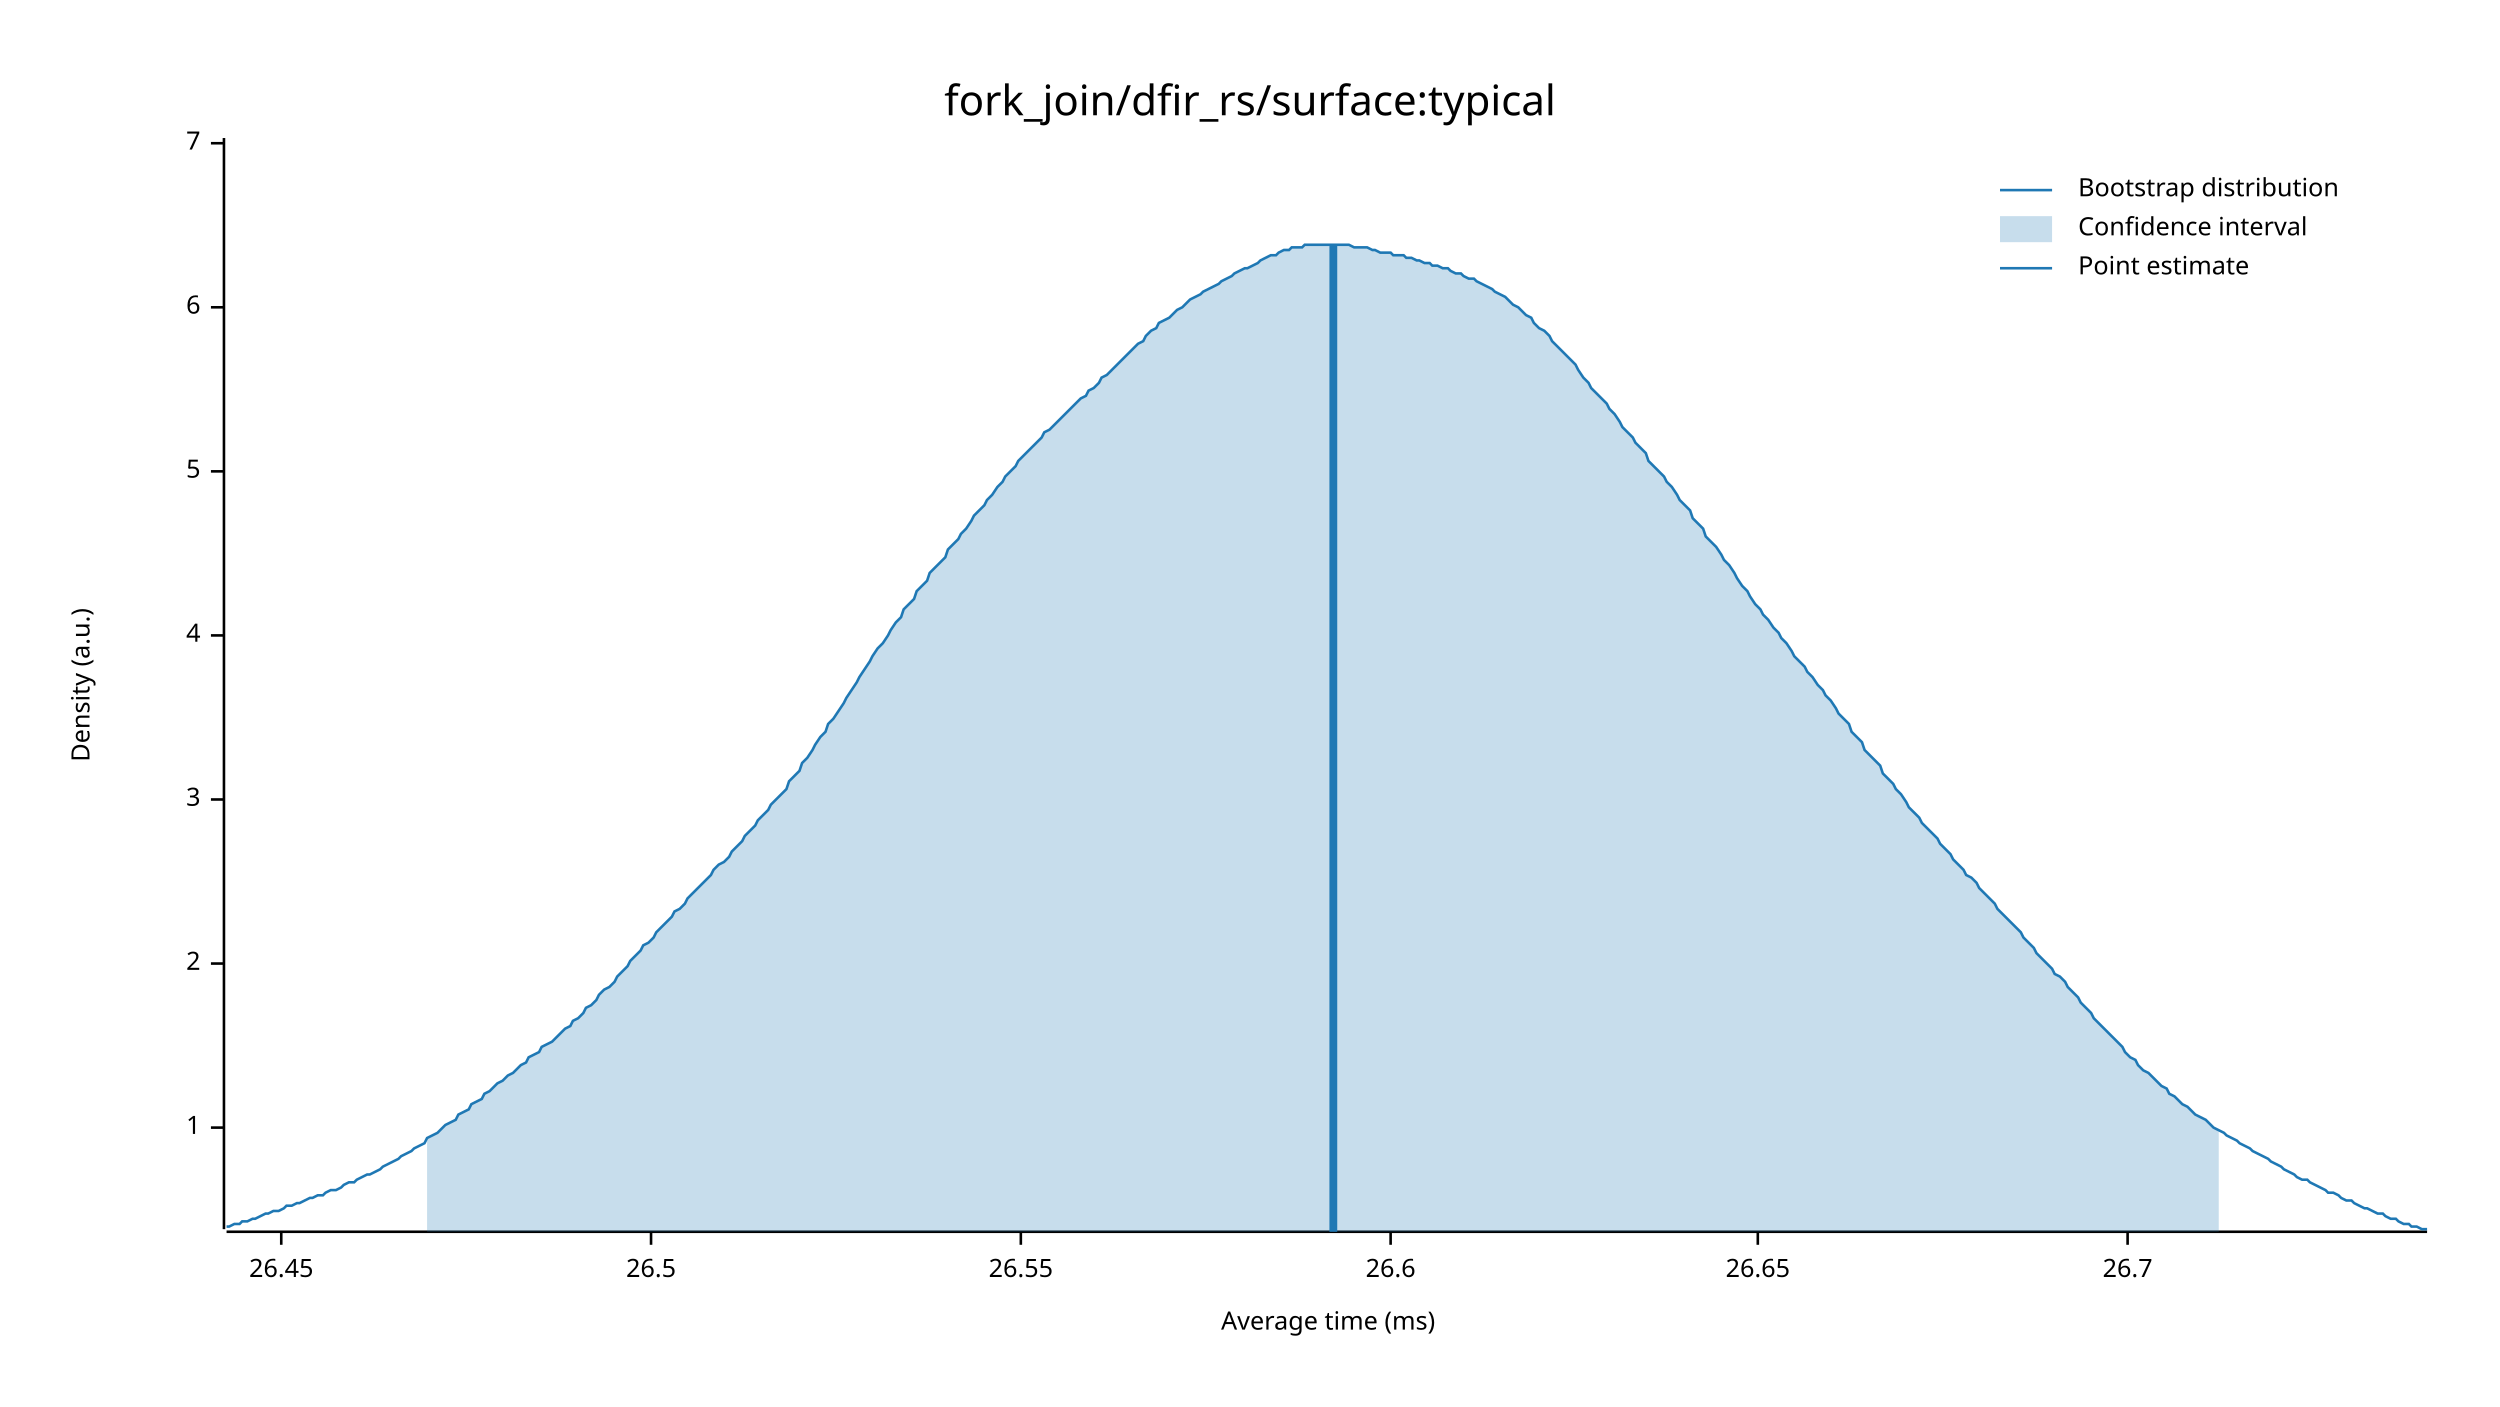
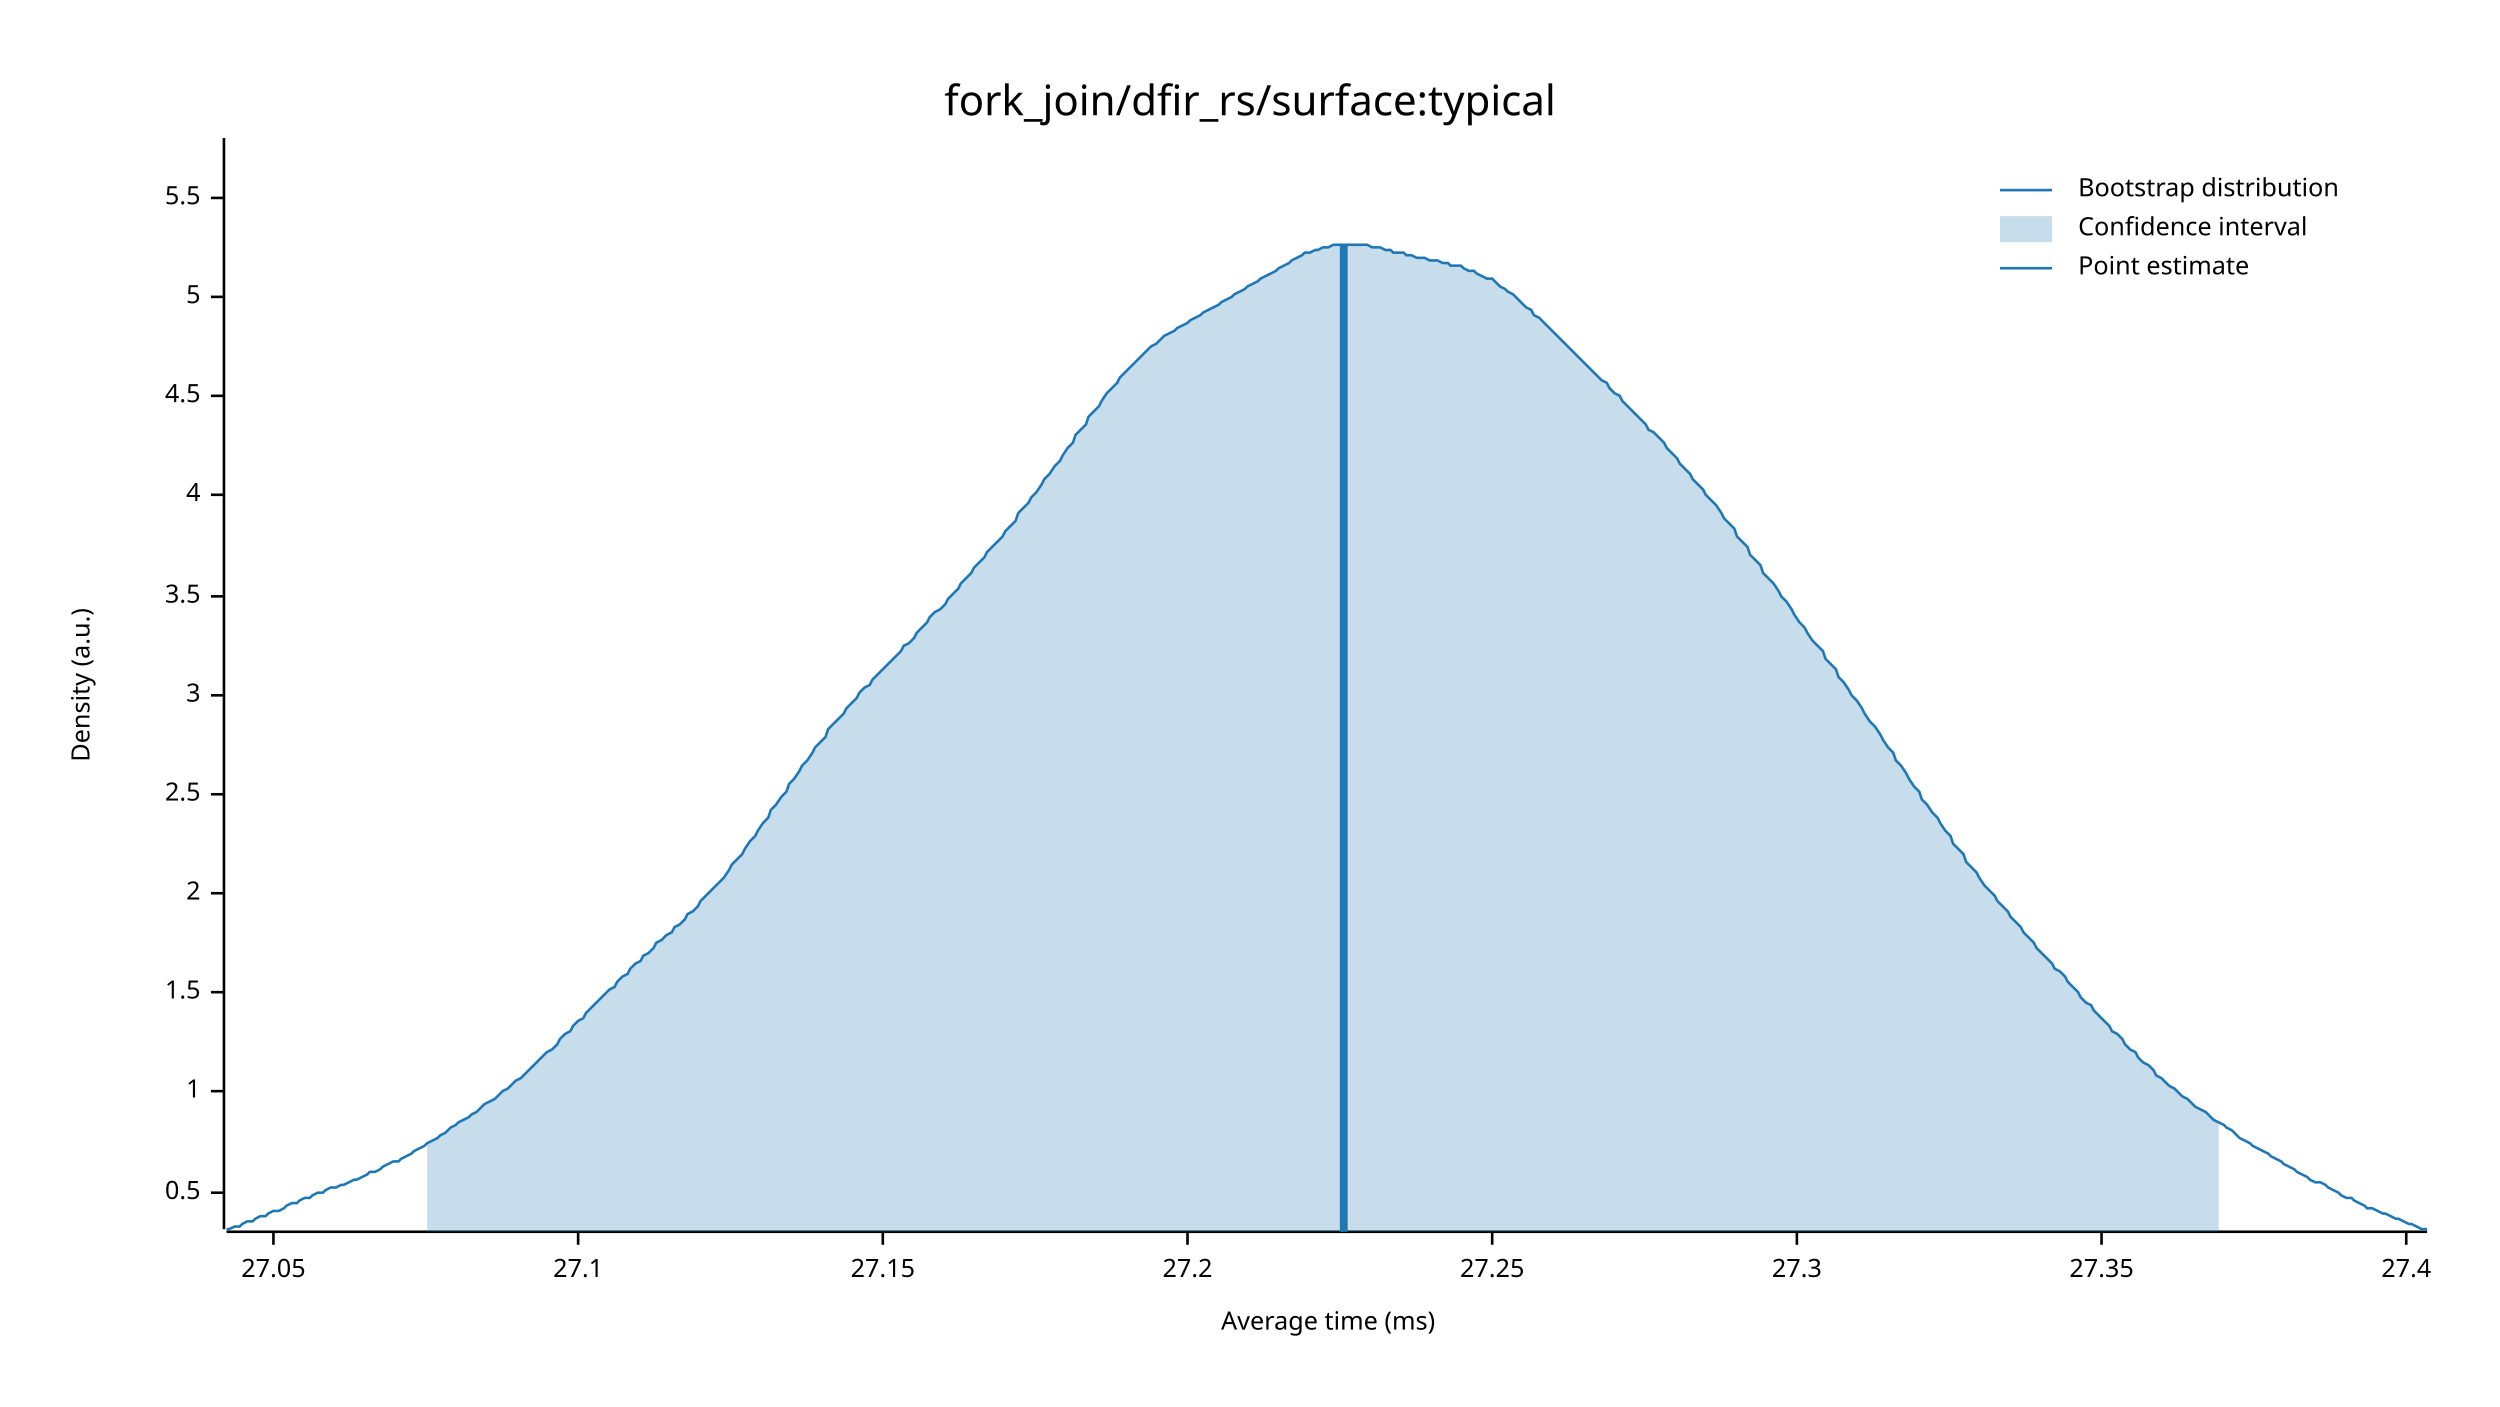
<svg xmlns="http://www.w3.org/2000/svg" width="960" height="540" viewBox="0 0 960 540">
  <text x="480" y="32" dy="0.76em" text-anchor="middle" font-family="sans-serif" font-size="16.129" opacity="1" fill="#000000">
fork_join/dfir_rs/surface:typical
</text>
  <text x="27" y="263" dy="0.76em" text-anchor="middle" font-family="sans-serif" font-size="9.677" opacity="1" fill="#000000" transform="rotate(270, 27, 263)">
Density (a.u.)
</text>
  <text x="510" y="513" dy="-0.5ex" text-anchor="middle" font-family="sans-serif" font-size="9.677" opacity="1" fill="#000000">
Average time (ms)
</text>
  <polyline fill="none" opacity="1" stroke="#000000" stroke-width="1" points="86,53 86,472 " />
-   <text x="77" y="433" dy="0.5ex" text-anchor="end" font-family="sans-serif" font-size="9.677" opacity="1" fill="#000000">
+   <text x="77" y="458" dy="0.5ex" text-anchor="end" font-family="sans-serif" font-size="9.677" opacity="1" fill="#000000">
+ 0.5
+ </text>
+   <polyline fill="none" opacity="1" stroke="#000000" stroke-width="1" points="81,458 86,458 " />
+   <text x="77" y="419" dy="0.5ex" text-anchor="end" font-family="sans-serif" font-size="9.677" opacity="1" fill="#000000">
1
</text>
-   <polyline fill="none" opacity="1" stroke="#000000" stroke-width="1" points="81,433 86,433 " />
-   <text x="77" y="370" dy="0.5ex" text-anchor="end" font-family="sans-serif" font-size="9.677" opacity="1" fill="#000000">
+   <polyline fill="none" opacity="1" stroke="#000000" stroke-width="1" points="81,419 86,419 " />
+   <text x="77" y="381" dy="0.5ex" text-anchor="end" font-family="sans-serif" font-size="9.677" opacity="1" fill="#000000">
+ 1.5
+ </text>
+   <polyline fill="none" opacity="1" stroke="#000000" stroke-width="1" points="81,381 86,381 " />
+   <text x="77" y="343" dy="0.5ex" text-anchor="end" font-family="sans-serif" font-size="9.677" opacity="1" fill="#000000">
2
</text>
-   <polyline fill="none" opacity="1" stroke="#000000" stroke-width="1" points="81,370 86,370 " />
-   <text x="77" y="307" dy="0.5ex" text-anchor="end" font-family="sans-serif" font-size="9.677" opacity="1" fill="#000000">
+   <polyline fill="none" opacity="1" stroke="#000000" stroke-width="1" points="81,343 86,343 " />
+   <text x="77" y="305" dy="0.5ex" text-anchor="end" font-family="sans-serif" font-size="9.677" opacity="1" fill="#000000">
+ 2.5
+ </text>
+   <polyline fill="none" opacity="1" stroke="#000000" stroke-width="1" points="81,305 86,305 " />
+   <text x="77" y="267" dy="0.5ex" text-anchor="end" font-family="sans-serif" font-size="9.677" opacity="1" fill="#000000">
3
</text>
-   <polyline fill="none" opacity="1" stroke="#000000" stroke-width="1" points="81,307 86,307 " />
-   <text x="77" y="244" dy="0.5ex" text-anchor="end" font-family="sans-serif" font-size="9.677" opacity="1" fill="#000000">
+   <polyline fill="none" opacity="1" stroke="#000000" stroke-width="1" points="81,267 86,267 " />
+   <text x="77" y="229" dy="0.5ex" text-anchor="end" font-family="sans-serif" font-size="9.677" opacity="1" fill="#000000">
+ 3.5
+ </text>
+   <polyline fill="none" opacity="1" stroke="#000000" stroke-width="1" points="81,229 86,229 " />
+   <text x="77" y="190" dy="0.5ex" text-anchor="end" font-family="sans-serif" font-size="9.677" opacity="1" fill="#000000">
4
</text>
-   <polyline fill="none" opacity="1" stroke="#000000" stroke-width="1" points="81,244 86,244 " />
-   <text x="77" y="181" dy="0.5ex" text-anchor="end" font-family="sans-serif" font-size="9.677" opacity="1" fill="#000000">
+   <polyline fill="none" opacity="1" stroke="#000000" stroke-width="1" points="81,190 86,190 " />
+   <text x="77" y="152" dy="0.5ex" text-anchor="end" font-family="sans-serif" font-size="9.677" opacity="1" fill="#000000">
+ 4.5
+ </text>
+   <polyline fill="none" opacity="1" stroke="#000000" stroke-width="1" points="81,152 86,152 " />
+   <text x="77" y="114" dy="0.5ex" text-anchor="end" font-family="sans-serif" font-size="9.677" opacity="1" fill="#000000">
5
</text>
-   <polyline fill="none" opacity="1" stroke="#000000" stroke-width="1" points="81,181 86,181 " />
-   <text x="77" y="118" dy="0.5ex" text-anchor="end" font-family="sans-serif" font-size="9.677" opacity="1" fill="#000000">
- 6
+   <polyline fill="none" opacity="1" stroke="#000000" stroke-width="1" points="81,114 86,114 " />
+   <text x="77" y="76" dy="0.5ex" text-anchor="end" font-family="sans-serif" font-size="9.677" opacity="1" fill="#000000">
+ 5.5
</text>
-   <polyline fill="none" opacity="1" stroke="#000000" stroke-width="1" points="81,118 86,118 " />
-   <text x="77" y="55" dy="0.5ex" text-anchor="end" font-family="sans-serif" font-size="9.677" opacity="1" fill="#000000">
- 7
+   <polyline fill="none" opacity="1" stroke="#000000" stroke-width="1" points="81,76 86,76 " />
+   <polyline fill="none" opacity="1" stroke="#000000" stroke-width="1" points="87,473 932,473 " />
+   <text x="105" y="483" dy="0.76em" text-anchor="middle" font-family="sans-serif" font-size="9.677" opacity="1" fill="#000000">
+ 27.05
</text>
-   <polyline fill="none" opacity="1" stroke="#000000" stroke-width="1" points="81,55 86,55 " />
-   <polyline fill="none" opacity="1" stroke="#000000" stroke-width="1" points="87,473 932,473 " />
-   <text x="108" y="483" dy="0.76em" text-anchor="middle" font-family="sans-serif" font-size="9.677" opacity="1" fill="#000000">
- 26.45
+   <polyline fill="none" opacity="1" stroke="#000000" stroke-width="1" points="105,473 105,478 " />
+   <text x="222" y="483" dy="0.76em" text-anchor="middle" font-family="sans-serif" font-size="9.677" opacity="1" fill="#000000">
+ 27.1
</text>
-   <polyline fill="none" opacity="1" stroke="#000000" stroke-width="1" points="108,473 108,478 " />
-   <text x="250" y="483" dy="0.76em" text-anchor="middle" font-family="sans-serif" font-size="9.677" opacity="1" fill="#000000">
- 26.5
+   <polyline fill="none" opacity="1" stroke="#000000" stroke-width="1" points="222,473 222,478 " />
+   <text x="339" y="483" dy="0.76em" text-anchor="middle" font-family="sans-serif" font-size="9.677" opacity="1" fill="#000000">
+ 27.15
</text>
-   <polyline fill="none" opacity="1" stroke="#000000" stroke-width="1" points="250,473 250,478 " />
-   <text x="392" y="483" dy="0.76em" text-anchor="middle" font-family="sans-serif" font-size="9.677" opacity="1" fill="#000000">
- 26.55
+   <polyline fill="none" opacity="1" stroke="#000000" stroke-width="1" points="339,473 339,478 " />
+   <text x="456" y="483" dy="0.76em" text-anchor="middle" font-family="sans-serif" font-size="9.677" opacity="1" fill="#000000">
+ 27.2
</text>
-   <polyline fill="none" opacity="1" stroke="#000000" stroke-width="1" points="392,473 392,478 " />
-   <text x="534" y="483" dy="0.76em" text-anchor="middle" font-family="sans-serif" font-size="9.677" opacity="1" fill="#000000">
- 26.6
+   <polyline fill="none" opacity="1" stroke="#000000" stroke-width="1" points="456,473 456,478 " />
+   <text x="573" y="483" dy="0.76em" text-anchor="middle" font-family="sans-serif" font-size="9.677" opacity="1" fill="#000000">
+ 27.25
</text>
-   <polyline fill="none" opacity="1" stroke="#000000" stroke-width="1" points="534,473 534,478 " />
-   <text x="675" y="483" dy="0.76em" text-anchor="middle" font-family="sans-serif" font-size="9.677" opacity="1" fill="#000000">
- 26.65
+   <polyline fill="none" opacity="1" stroke="#000000" stroke-width="1" points="573,473 573,478 " />
+   <text x="690" y="483" dy="0.76em" text-anchor="middle" font-family="sans-serif" font-size="9.677" opacity="1" fill="#000000">
+ 27.3
</text>
-   <polyline fill="none" opacity="1" stroke="#000000" stroke-width="1" points="675,473 675,478 " />
-   <text x="817" y="483" dy="0.76em" text-anchor="middle" font-family="sans-serif" font-size="9.677" opacity="1" fill="#000000">
- 26.7
+   <polyline fill="none" opacity="1" stroke="#000000" stroke-width="1" points="690,473 690,478 " />
+   <text x="807" y="483" dy="0.76em" text-anchor="middle" font-family="sans-serif" font-size="9.677" opacity="1" fill="#000000">
+ 27.35
</text>
-   <polyline fill="none" opacity="1" stroke="#000000" stroke-width="1" points="817,473 817,478 " />
-   <polyline fill="none" opacity="1" stroke="#1F78B4" stroke-width="1" points="87,471 88,471 90,470 92,470 93,469 95,469 97,468 98,468 100,467 102,466 103,466 105,465 107,465 109,464 110,463 112,463 114,462 115,462 117,461 119,460 120,460 122,459 124,459 125,458 127,457 129,457 131,456 132,455 134,454 136,454 137,453 139,452 141,451 142,451 144,450 146,449 147,448 149,447 151,446 153,445 154,444 156,443 158,442 159,441 161,440 163,439 164,437 166,436 168,435 169,434 171,432 173,431 175,430 176,428 178,427 180,426 181,424 183,423 185,422 186,420 188,419 190,417 191,416 193,415 195,413 197,412 198,411 200,409 202,408 203,406 205,405 207,404 208,402 210,401 212,400 214,398 215,397 217,395 219,394 220,392 222,391 224,389 225,387 227,386 229,384 230,382 232,380 234,379 236,377 237,375 239,373 241,371 242,369 244,367 246,365 247,363 249,362 251,360 252,358 254,356 256,354 258,352 259,350 261,349 263,347 264,345 266,343 268,341 269,340 271,338 273,336 274,334 276,332 278,331 280,329 281,327 283,325 285,323 286,321 288,319 290,317 291,315 293,313 295,311 296,309 298,307 300,305 302,303 303,300 305,298 307,296 308,293 310,291 312,288 313,286 315,283 317,281 318,278 320,276 322,273 324,270 325,268 327,265 329,262 330,260 332,257 334,254 335,252 337,249 339,247 341,244 342,242 344,239 346,237 347,234 349,232 351,230 352,227 354,225 356,223 357,220 359,218 361,216 363,214 364,211 366,209 368,207 369,205 371,203 373,200 374,198 376,196 378,194 379,192 381,190 383,187 385,185 386,183 388,181 390,179 391,177 393,175 395,173 396,172 398,170 400,168 401,166 403,165 405,163 407,161 408,160 410,158 412,156 413,155 415,153 417,152 418,150 420,149 422,147 423,145 425,144 427,142 429,140 430,139 432,137 434,135 435,134 437,132 439,131 440,129 442,127 444,126 445,124 447,123 449,122 451,120 452,119 454,118 456,116 457,115 459,114 461,113 462,112 464,111 466,110 468,109 469,108 471,107 473,106 474,105 476,104 478,103 479,103 481,102 483,101 484,100 486,99 488,98 490,98 491,97 493,96 495,96 496,95 498,95 500,95 501,94 503,94 505,94 506,94 508,94 510,94 512,94 513,94 515,94 517,94 518,94 520,95 522,95 523,95 525,95 527,96 528,96 530,97 532,97 534,97 535,98 537,98 539,98 540,99 542,99 544,100 545,100 547,101 549,101 550,102 552,102 554,103 556,103 557,104 559,105 561,105 562,106 564,107 566,107 567,108 569,109 571,110 573,111 574,112 576,113 578,114 579,115 581,117 583,118 584,119 586,121 588,122 589,124 591,126 593,127 595,129 596,131 598,133 600,135 601,136 603,138 605,140 606,142 608,145 610,147 611,149 613,151 615,153 617,155 618,157 620,159 622,162 623,164 625,166 627,168 628,170 630,172 632,174 633,177 635,179 637,181 639,183 640,185 642,187 644,190 645,192 647,194 649,196 650,199 652,201 654,203 655,206 657,208 659,210 661,213 662,215 664,217 666,220 667,222 669,225 671,227 672,229 674,232 676,234 677,236 679,238 681,241 683,243 684,245 686,247 688,250 689,252 691,254 693,256 694,258 696,260 698,263 700,265 701,267 703,269 705,272 706,274 708,276 710,278 711,281 713,283 715,285 716,288 718,290 720,292 722,294 723,297 725,299 727,301 728,303 730,305 732,308 733,310 735,312 737,314 738,316 740,318 742,320 744,322 745,324 747,326 749,328 750,330 752,332 754,334 755,336 757,337 759,339 760,341 762,343 764,345 766,347 767,349 769,351 771,353 772,354 774,356 776,358 777,360 779,362 781,364 782,366 784,368 786,370 788,372 789,374 791,375 793,377 794,379 796,381 798,383 799,385 801,387 803,389 804,391 806,393 808,395 810,397 811,398 813,400 815,402 816,404 818,406 820,407 821,409 823,411 825,412 827,414 828,415 830,417 832,418 833,420 835,421 837,423 838,424 840,425 842,427 843,428 845,429 847,430 849,432 850,433 852,434 854,435 855,436 857,437 859,438 860,439 862,440 864,441 865,442 867,443 869,444 871,445 872,446 874,447 876,448 877,449 879,450 881,451 882,452 884,453 886,453 887,454 889,455 891,456 893,457 894,458 896,458 898,459 899,460 901,461 903,461 904,462 906,463 908,464 909,464 911,465 913,466 915,466 916,467 918,468 920,468 921,469 923,470 925,470 926,471 928,471 930,472 932,472 " />
-   <polygon opacity="0.25" fill="#1F78B4" points="164,437 166,436 168,435 169,434 171,432 173,431 175,430 176,428 178,427 180,426 181,424 183,423 185,422 186,420 188,419 190,417 191,416 193,415 195,413 197,412 198,411 200,409 202,408 203,406 205,405 207,404 208,402 210,401 212,400 214,398 215,397 217,395 219,394 220,392 222,391 224,389 225,387 227,386 229,384 230,382 232,380 234,379 236,377 237,375 239,373 241,371 242,369 244,367 246,365 247,363 249,362 251,360 252,358 254,356 256,354 258,352 259,350 261,349 263,347 264,345 266,343 268,341 269,340 271,338 273,336 274,334 276,332 278,331 280,329 281,327 283,325 285,323 286,321 288,319 290,317 291,315 293,313 295,311 296,309 298,307 300,305 302,303 303,300 305,298 307,296 308,293 310,291 312,288 313,286 315,283 317,281 318,278 320,276 322,273 324,270 325,268 327,265 329,262 330,260 332,257 334,254 335,252 337,249 339,247 341,244 342,242 344,239 346,237 347,234 349,232 351,230 352,227 354,225 356,223 357,220 359,218 361,216 363,214 364,211 366,209 368,207 369,205 371,203 373,200 374,198 376,196 378,194 379,192 381,190 383,187 385,185 386,183 388,181 390,179 391,177 393,175 395,173 396,172 398,170 400,168 401,166 403,165 405,163 407,161 408,160 410,158 412,156 413,155 415,153 417,152 418,150 420,149 422,147 423,145 425,144 427,142 429,140 430,139 432,137 434,135 435,134 437,132 439,131 440,129 442,127 444,126 445,124 447,123 449,122 451,120 452,119 454,118 456,116 457,115 459,114 461,113 462,112 464,111 466,110 468,109 469,108 471,107 473,106 474,105 476,104 478,103 479,103 481,102 483,101 484,100 486,99 488,98 490,98 491,97 493,96 495,96 496,95 498,95 500,95 501,94 503,94 505,94 506,94 508,94 510,94 512,94 513,94 515,94 517,94 518,94 520,95 522,95 523,95 525,95 527,96 528,96 530,97 532,97 534,97 535,98 537,98 539,98 540,99 542,99 544,100 545,100 547,101 549,101 550,102 552,102 554,103 556,103 557,104 559,105 561,105 562,106 564,107 566,107 567,108 569,109 571,110 573,111 574,112 576,113 578,114 579,115 581,117 583,118 584,119 586,121 588,122 589,124 591,126 593,127 595,129 596,131 598,133 600,135 601,136 603,138 605,140 606,142 608,145 610,147 611,149 613,151 615,153 617,155 618,157 620,159 622,162 623,164 625,166 627,168 628,170 630,172 632,174 633,177 635,179 637,181 639,183 640,185 642,187 644,190 645,192 647,194 649,196 650,199 652,201 654,203 655,206 657,208 659,210 661,213 662,215 664,217 666,220 667,222 669,225 671,227 672,229 674,232 676,234 677,236 679,238 681,241 683,243 684,245 686,247 688,250 689,252 691,254 693,256 694,258 696,260 698,263 700,265 701,267 703,269 705,272 706,274 708,276 710,278 711,281 713,283 715,285 716,288 718,290 720,292 722,294 723,297 725,299 727,301 728,303 730,305 732,308 733,310 735,312 737,314 738,316 740,318 742,320 744,322 745,324 747,326 749,328 750,330 752,332 754,334 755,336 757,337 759,339 760,341 762,343 764,345 766,347 767,349 769,351 771,353 772,354 774,356 776,358 777,360 779,362 781,364 782,366 784,368 786,370 788,372 789,374 791,375 793,377 794,379 796,381 798,383 799,385 801,387 803,389 804,391 806,393 808,395 810,397 811,398 813,400 815,402 816,404 818,406 820,407 821,409 823,411 825,412 827,414 828,415 830,417 832,418 833,420 835,421 837,423 838,424 840,425 842,427 843,428 845,429 847,430 849,432 850,433 852,434 852,473 164,473 " />
-   <polyline fill="none" opacity="1" stroke="#1F78B4" stroke-width="3" points="512,473 512,94 " />
+   <polyline fill="none" opacity="1" stroke="#000000" stroke-width="1" points="807,473 807,478 " />
+   <text x="924" y="483" dy="0.76em" text-anchor="middle" font-family="sans-serif" font-size="9.677" opacity="1" fill="#000000">
+ 27.4
+ </text>
+   <polyline fill="none" opacity="1" stroke="#000000" stroke-width="1" points="924,473 924,478 " />
+   <polyline fill="none" opacity="1" stroke="#1F78B4" stroke-width="1" points="87,472 88,472 90,471 92,471 93,470 95,469 97,469 98,468 100,467 102,467 103,466 105,465 107,465 109,464 110,463 112,462 114,462 115,461 117,460 119,460 120,459 122,458 124,458 125,457 127,456 129,456 131,455 132,455 134,454 136,453 137,453 139,452 141,451 142,450 144,450 146,449 147,448 149,447 151,446 153,446 154,445 156,444 158,443 159,442 161,441 163,440 164,439 166,438 168,437 169,436 171,435 173,433 175,432 176,431 178,430 180,429 181,428 183,427 185,425 186,424 188,423 190,422 191,421 193,419 195,418 197,416 198,415 200,414 202,412 203,411 205,409 207,407 208,406 210,404 212,403 214,401 215,399 217,397 219,396 220,394 222,392 224,391 225,389 227,387 229,385 230,384 232,382 234,380 236,379 237,377 239,375 241,374 242,372 244,370 246,369 247,367 249,366 251,364 252,362 254,361 256,359 258,358 259,356 261,355 263,353 264,351 266,350 268,348 269,346 271,344 273,342 274,341 276,339 278,337 280,334 281,332 283,330 285,328 286,326 288,323 290,321 291,319 293,316 295,314 296,311 298,309 300,306 302,304 303,301 305,299 307,296 308,294 310,292 312,289 313,287 315,285 317,283 318,280 320,278 322,276 324,274 325,272 327,270 329,268 330,266 332,264 334,263 335,261 337,259 339,257 341,255 342,254 344,252 346,250 347,248 349,247 351,245 352,243 354,241 356,239 357,237 359,235 361,234 363,232 364,230 366,228 368,226 369,224 371,222 373,220 374,218 376,216 378,214 379,212 381,210 383,208 385,206 386,204 388,202 390,200 391,197 393,195 395,193 396,191 398,189 400,186 401,184 403,182 405,179 407,177 408,175 410,172 412,170 413,167 415,165 417,163 418,160 420,158 422,156 423,154 425,151 427,149 429,147 430,145 432,143 434,141 435,140 437,138 439,136 440,135 442,133 444,132 445,131 447,129 449,128 451,127 452,126 454,125 456,124 457,123 459,122 461,121 462,120 464,119 466,118 468,117 469,116 471,115 473,114 474,113 476,112 478,111 479,110 481,109 483,108 484,107 486,106 488,105 490,104 491,103 493,102 495,101 496,100 498,99 500,98 501,97 503,97 505,96 506,96 508,95 510,95 512,94 513,94 515,94 517,94 518,94 520,94 522,94 523,94 525,94 527,95 528,95 530,95 532,96 534,96 535,97 537,97 539,97 540,98 542,98 544,99 545,99 547,99 549,100 550,100 552,100 554,101 556,101 557,102 559,102 561,102 562,103 564,104 566,104 567,105 569,106 571,107 573,107 574,108 576,110 578,111 579,112 581,113 583,115 584,116 586,118 588,119 589,121 591,122 593,124 595,126 596,127 598,129 600,131 601,132 603,134 605,136 606,137 608,139 610,141 611,142 613,144 615,146 617,147 618,149 620,151 622,152 623,154 625,156 627,158 628,159 630,161 632,163 633,165 635,166 637,168 639,170 640,172 642,174 644,176 645,178 647,180 649,182 650,184 652,186 654,188 655,190 657,192 659,194 661,197 662,199 664,201 666,203 667,206 669,208 671,210 672,213 674,215 676,217 677,220 679,222 681,224 683,227 684,229 686,231 688,234 689,236 691,239 693,241 694,243 696,246 698,248 700,250 701,253 703,255 705,257 706,260 708,262 710,265 711,267 713,269 715,272 716,274 718,277 720,279 722,282 723,284 725,287 727,289 728,292 730,294 732,297 733,299 735,302 737,304 738,307 740,309 742,312 744,314 745,316 747,319 749,321 750,324 752,326 754,328 755,331 757,333 759,335 760,337 762,340 764,342 766,344 767,346 769,348 771,350 772,352 774,354 776,356 777,358 779,360 781,362 782,364 784,366 786,368 788,370 789,372 791,373 793,375 794,377 796,379 798,381 799,383 801,385 803,386 804,388 806,390 808,392 810,394 811,396 813,397 815,399 816,401 818,403 820,404 821,406 823,408 825,409 827,411 828,413 830,414 832,416 833,417 835,418 837,420 838,421 840,422 842,424 843,425 845,426 847,427 849,429 850,430 852,431 854,432 855,433 857,434 859,436 860,437 862,438 864,439 865,440 867,441 869,442 871,443 872,444 874,445 876,446 877,447 879,448 881,449 882,450 884,451 886,452 887,453 889,454 891,454 893,455 894,456 896,457 898,458 899,459 901,460 903,460 904,461 906,462 908,463 909,464 911,464 913,465 915,466 916,466 918,467 920,468 921,468 923,469 925,470 926,470 928,471 930,472 932,472 " />
+   <polygon opacity="0.25" fill="#1F78B4" points="164,439 166,438 168,437 169,436 171,435 173,433 175,432 176,431 178,430 180,429 181,428 183,427 185,425 186,424 188,423 190,422 191,421 193,419 195,418 197,416 198,415 200,414 202,412 203,411 205,409 207,407 208,406 210,404 212,403 214,401 215,399 217,397 219,396 220,394 222,392 224,391 225,389 227,387 229,385 230,384 232,382 234,380 236,379 237,377 239,375 241,374 242,372 244,370 246,369 247,367 249,366 251,364 252,362 254,361 256,359 258,358 259,356 261,355 263,353 264,351 266,350 268,348 269,346 271,344 273,342 274,341 276,339 278,337 280,334 281,332 283,330 285,328 286,326 288,323 290,321 291,319 293,316 295,314 296,311 298,309 300,306 302,304 303,301 305,299 307,296 308,294 310,292 312,289 313,287 315,285 317,283 318,280 320,278 322,276 324,274 325,272 327,270 329,268 330,266 332,264 334,263 335,261 337,259 339,257 341,255 342,254 344,252 346,250 347,248 349,247 351,245 352,243 354,241 356,239 357,237 359,235 361,234 363,232 364,230 366,228 368,226 369,224 371,222 373,220 374,218 376,216 378,214 379,212 381,210 383,208 385,206 386,204 388,202 390,200 391,197 393,195 395,193 396,191 398,189 400,186 401,184 403,182 405,179 407,177 408,175 410,172 412,170 413,167 415,165 417,163 418,160 420,158 422,156 423,154 425,151 427,149 429,147 430,145 432,143 434,141 435,140 437,138 439,136 440,135 442,133 444,132 445,131 447,129 449,128 451,127 452,126 454,125 456,124 457,123 459,122 461,121 462,120 464,119 466,118 468,117 469,116 471,115 473,114 474,113 476,112 478,111 479,110 481,109 483,108 484,107 486,106 488,105 490,104 491,103 493,102 495,101 496,100 498,99 500,98 501,97 503,97 505,96 506,96 508,95 510,95 512,94 513,94 515,94 517,94 518,94 520,94 522,94 523,94 525,94 527,95 528,95 530,95 532,96 534,96 535,97 537,97 539,97 540,98 542,98 544,99 545,99 547,99 549,100 550,100 552,100 554,101 556,101 557,102 559,102 561,102 562,103 564,104 566,104 567,105 569,106 571,107 573,107 574,108 576,110 578,111 579,112 581,113 583,115 584,116 586,118 588,119 589,121 591,122 593,124 595,126 596,127 598,129 600,131 601,132 603,134 605,136 606,137 608,139 610,141 611,142 613,144 615,146 617,147 618,149 620,151 622,152 623,154 625,156 627,158 628,159 630,161 632,163 633,165 635,166 637,168 639,170 640,172 642,174 644,176 645,178 647,180 649,182 650,184 652,186 654,188 655,190 657,192 659,194 661,197 662,199 664,201 666,203 667,206 669,208 671,210 672,213 674,215 676,217 677,220 679,222 681,224 683,227 684,229 686,231 688,234 689,236 691,239 693,241 694,243 696,246 698,248 700,250 701,253 703,255 705,257 706,260 708,262 710,265 711,267 713,269 715,272 716,274 718,277 720,279 722,282 723,284 725,287 727,289 728,292 730,294 732,297 733,299 735,302 737,304 738,307 740,309 742,312 744,314 745,316 747,319 749,321 750,324 752,326 754,328 755,331 757,333 759,335 760,337 762,340 764,342 766,344 767,346 769,348 771,350 772,352 774,354 776,356 777,358 779,360 781,362 782,364 784,366 786,368 788,370 789,372 791,373 793,375 794,377 796,379 798,381 799,383 801,385 803,386 804,388 806,390 808,392 810,394 811,396 813,397 815,399 816,401 818,403 820,404 821,406 823,408 825,409 827,411 828,413 830,414 832,416 833,417 835,418 837,420 838,421 840,422 842,424 843,425 845,426 847,427 849,429 850,430 852,431 852,473 164,473 " />
+   <polyline fill="none" opacity="1" stroke="#1F78B4" stroke-width="3" points="516,473 516,94 " />
  <text x="798" y="68" dy="0.76em" text-anchor="start" font-family="sans-serif" font-size="9.677" opacity="1" fill="#000000">
Bootstrap distribution
</text>
  <text x="798" y="83" dy="0.76em" text-anchor="start" font-family="sans-serif" font-size="9.677" opacity="1" fill="#000000">
Confidence interval
</text>
  <text x="798" y="98" dy="0.76em" text-anchor="start" font-family="sans-serif" font-size="9.677" opacity="1" fill="#000000">
Point estimate
</text>
  <polyline fill="none" opacity="1" stroke="#1F78B4" stroke-width="1" points="768,73 788,73 " />
  <rect x="768" y="83" width="20" height="10" opacity="0.25" fill="#1F78B4" stroke="none" />
  <polyline fill="none" opacity="1" stroke="#1F78B4" stroke-width="1" points="768,103 788,103 " />
</svg>
